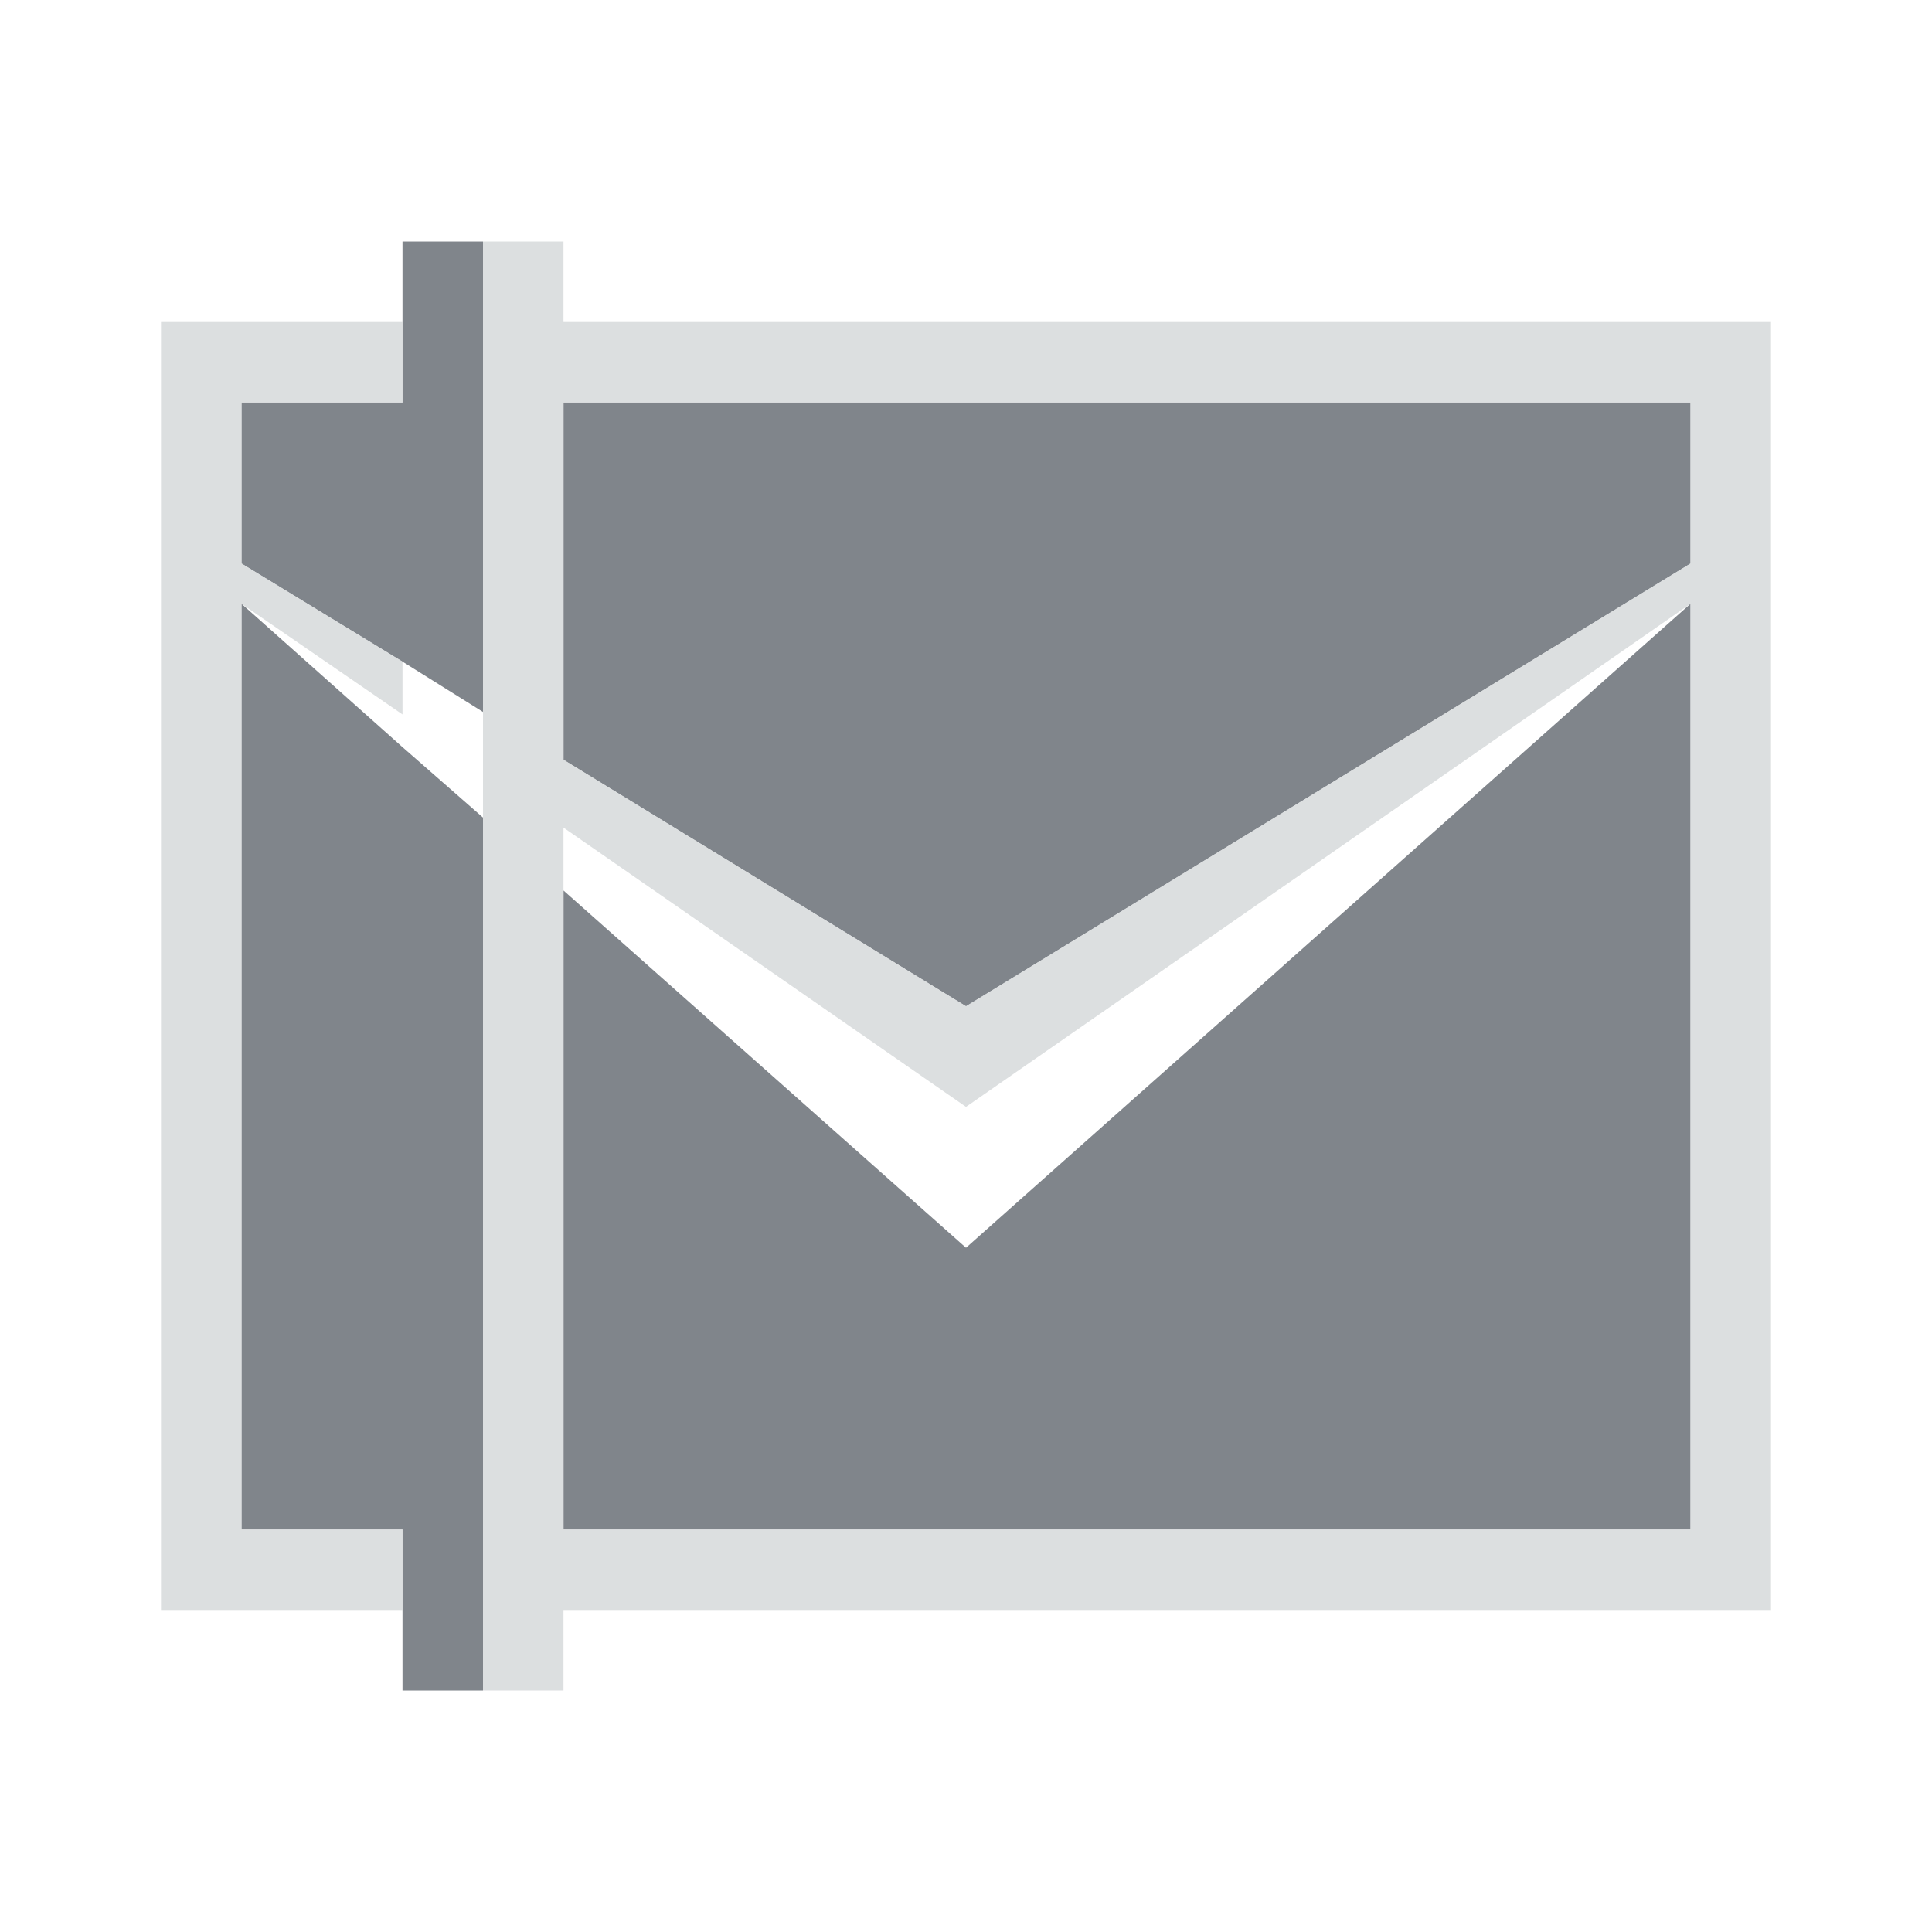
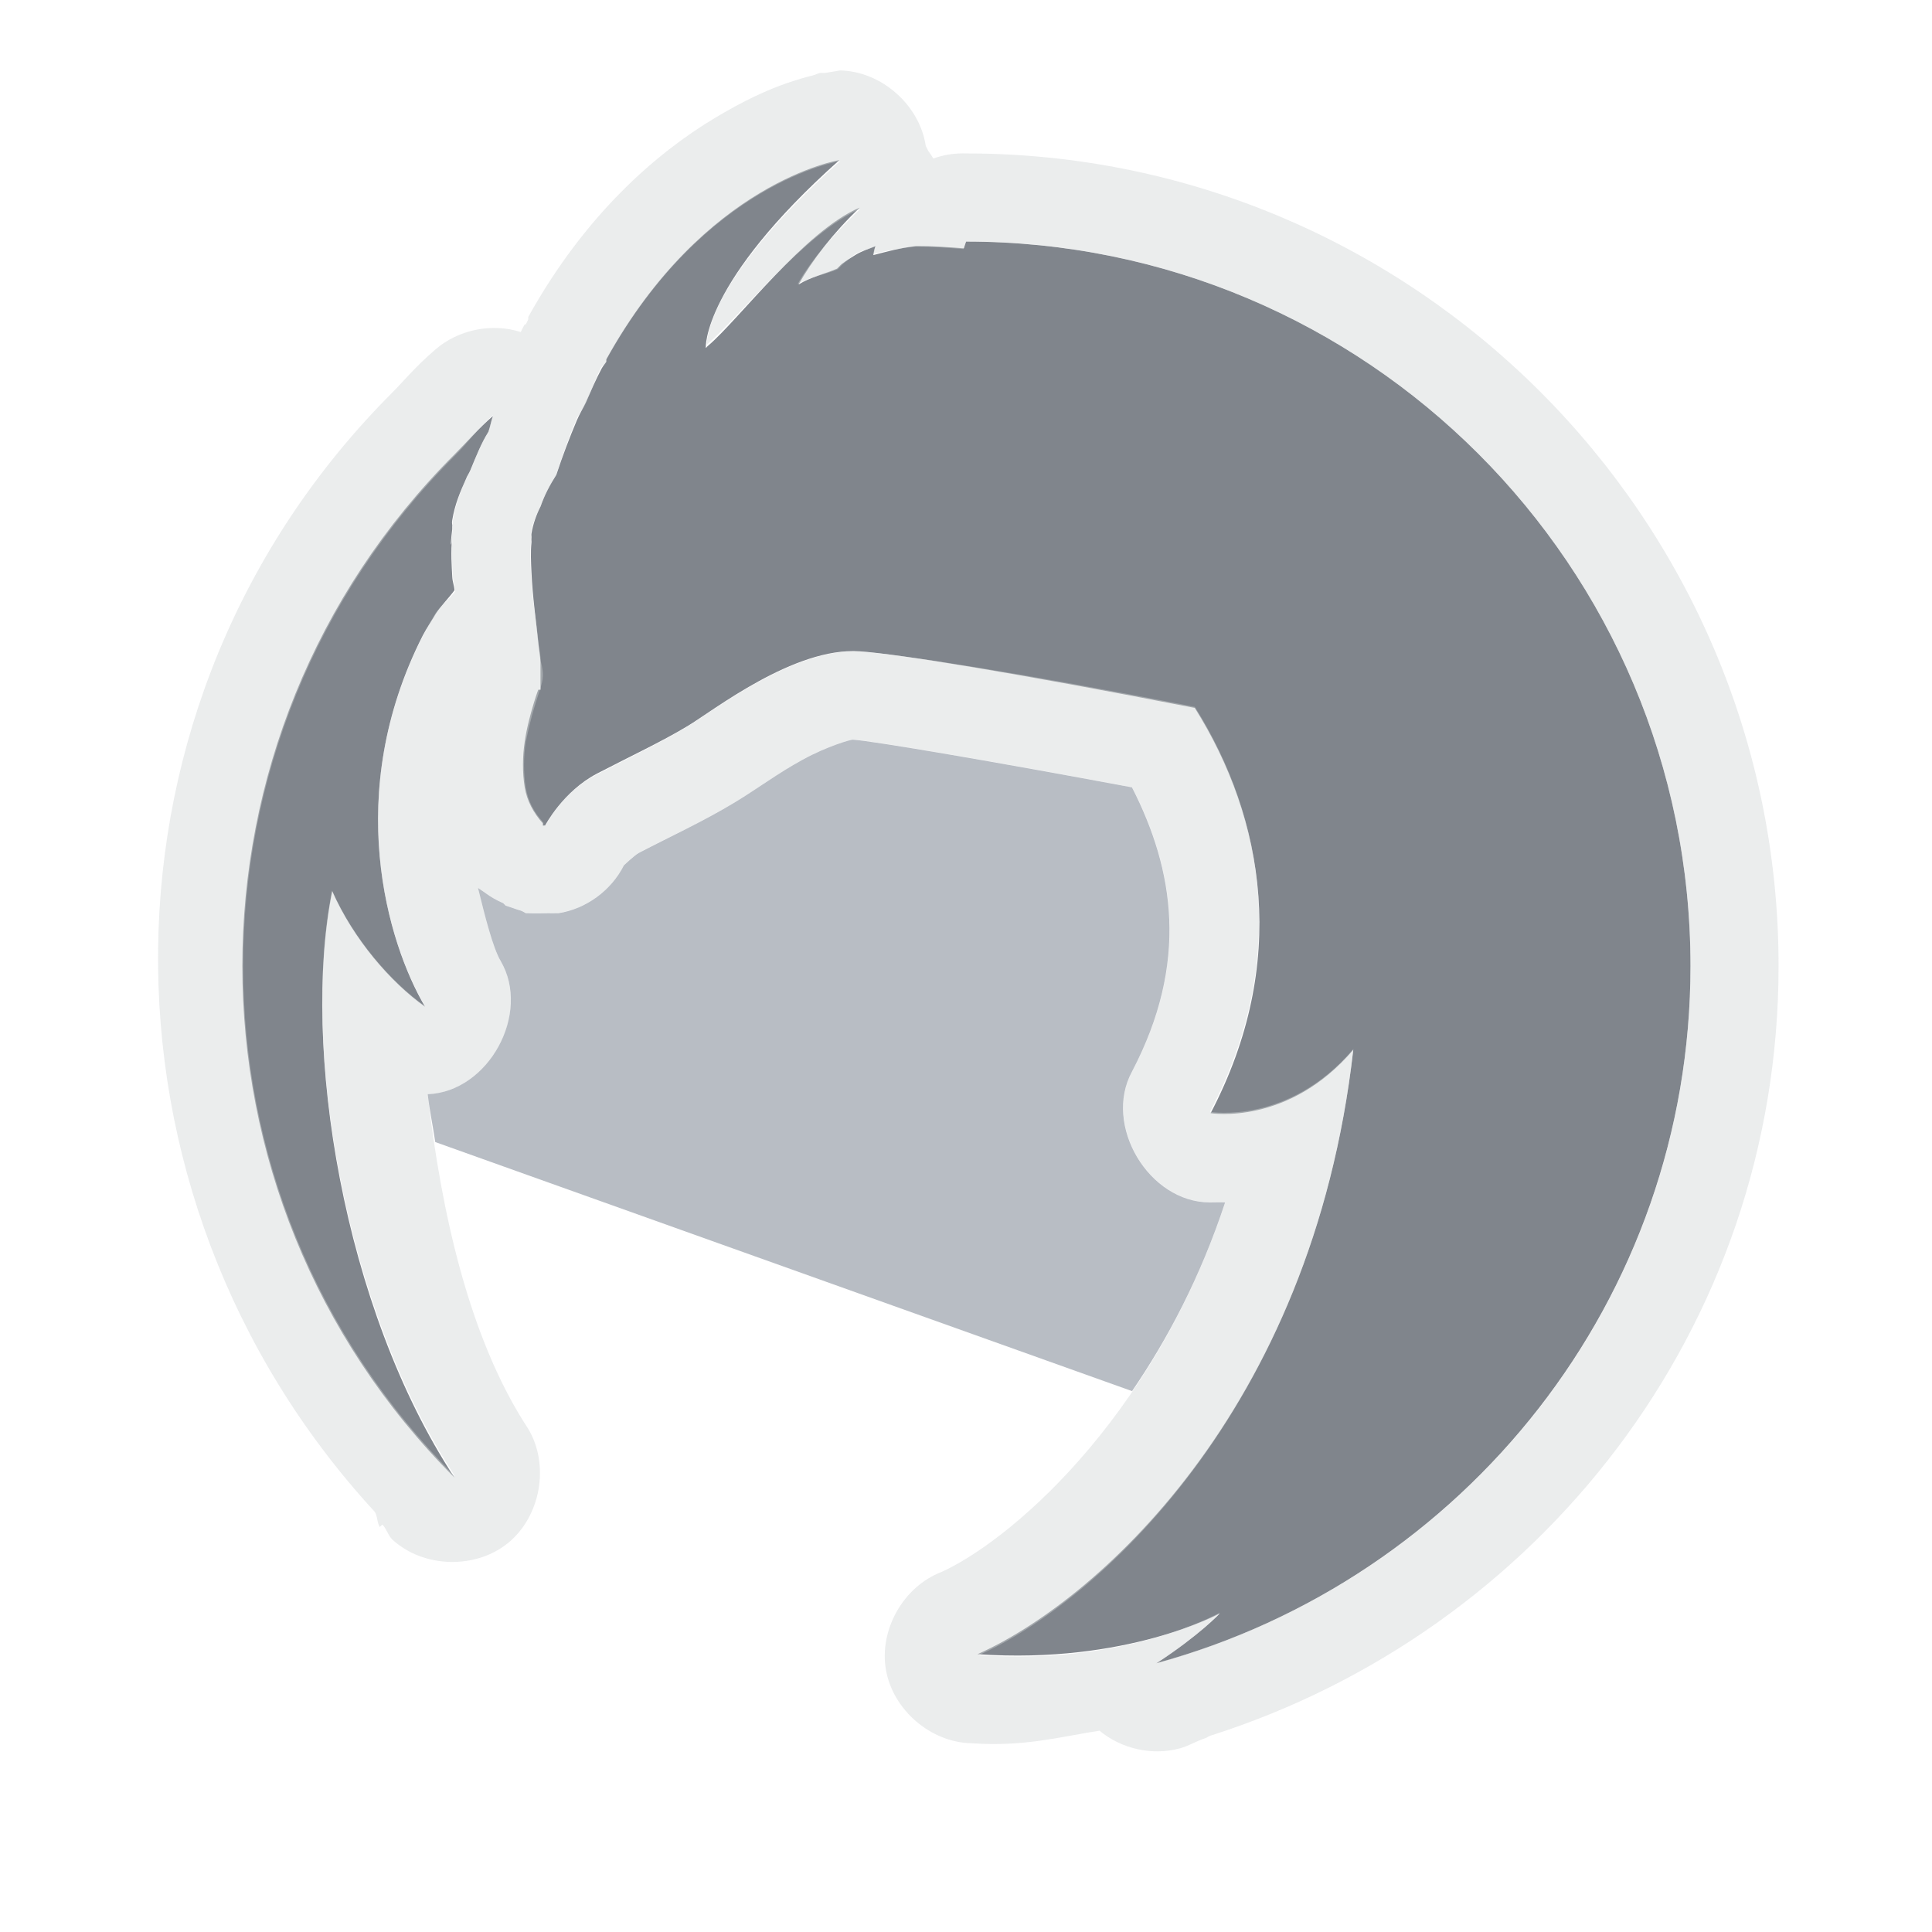
- <svg xmlns="http://www.w3.org/2000/svg" width="24" height="24" id="svg27665" version="1.1">
-   <defs id="defs27667" />
-   <g id="layer1" transform="translate(3364.417,-2092.719)">
-     <path style="font-size:medium;font-style:normal;font-variant:normal;font-weight:normal;font-stretch:normal;text-indent:0;text-align:start;text-decoration:none;line-height:normal;letter-spacing:normal;word-spacing:normal;text-transform:none;direction:ltr;block-progression:tb;writing-mode:lr-tb;text-anchor:start;baseline-shift:baseline;color:#000000;fill:#434a54;fill-opacity:0.675;stroke:none;stroke-width:57.893;marker:none;visibility:visible;display:inline;overflow:visible;enable-background:accumulate;font-family:Sans;-inkscape-font-specification:Sans" d="m -3359.417,2095.719 0,2 -2,0 0,2 2,1.219 1,0.625 0,-3.844 0,-2 -1,0 z m 2,2 0,4.438 5,3.062 9,-5.5 0,-2 -14,0 z m -4,2.5 0,11.5 2,0 0,2 1,0 0,-2 0,-8.844 -1,-0.875 -2,-1.781 z m 18,0 -9,8 -5,-4.438 0,7.938 14,0 0,-11.5 z" id="path3026" />
-     <path style="font-size:medium;font-style:normal;font-variant:normal;font-weight:normal;font-stretch:normal;text-indent:0;text-align:start;text-decoration:none;line-height:normal;letter-spacing:normal;word-spacing:normal;text-transform:none;direction:ltr;block-progression:tb;writing-mode:lr-tb;text-anchor:start;baseline-shift:baseline;color:#000000;fill:#d1d4d6;fill-opacity:0.743;fill-rule:nonzero;stroke:none;stroke-width:2;marker:none;visibility:visible;display:inline;overflow:visible;enable-background:accumulate;font-family:Sans;-inkscape-font-specification:Sans" d="m -3358.417,2095.719 0,1 0,1 0,3.844 0,0.75 0,9.406 0,1 0,1 1,0 0,-1 14,0 1,0 0,-1 0,-11.438 0,-0.562 0,-1.719 0,-0.281 0,-1 -1,0 -14,0 0,-1 -1,0 z m -4,1 0,1 0,0.281 0,1.719 0,0.5 0,0.062 0,11.438 0,1 1,0 2,0 0,-1 -2,0 0,-11.5 2,1.375 0,-0.656 -2,-1.219 0,-2 2,0 0,-1 -2,0 -1,0 z m 5,1 14,0 0,2 -9,5.5 -5,-3.062 0,-4.438 z m 14,2.5 0,11.5 -14,0 0,-8.719 5,3.469 9,-6.25 z" id="path3004" />
-   </g>
+ <svg xmlns="http://www.w3.org/2000/svg" version="1.1" width="24" height="24" id="svg2">
+   <defs id="defs4" />
+   <path style="color:#000000;fill:#434a55;fill-opacity:0.675;fill-rule:nonzero;stroke:none;stroke-width:1;marker:none;visibility:visible;display:inline;overflow:visible;enable-background:accumulate" d="m 10.427,1.989 c -0.002,0 -1.675,0.27 -2.896,2.475 -0.001,0.009 0.001,0.019 0,0.028 -0.015,0.027 -0.041,0.056 -0.056,0.084 C 7.403,4.71 7.344,4.85 7.277,4.998 7.243,5.073 7.198,5.144 7.165,5.223 7.074,5.439 6.992,5.653 6.911,5.898 6.831,6.024 6.764,6.15 6.715,6.291 6.663,6.393 6.622,6.509 6.602,6.629 c -0.003,0.018 0.002,0.038 0,0.056 -0.003,0.02 0.002,0.036 0,0.056 -0.012,0.122 -0.006,0.237 0,0.366 0.014,0.31 0.057,0.601 0.084,0.872 0.008,0.08 0.026,0.183 0.028,0.253 l 0,0.337 c -0.002,-0.004 -0.028,0 -0.028,0 6.468e-4,0 -0.02,0.05 -0.056,0.169 -0.036,0.119 -0.086,0.297 -0.112,0.478 -0.027,0.181 -0.03,0.377 0,0.562 0.028,0.172 0.11,0.321 0.225,0.45 -0.001,0.009 9.449e-4,0.019 0,0.028 0.004,0.004 0.024,-0.004 0.028,0 0,0 0.221,-0.425 0.647,-0.647 C 7.844,9.388 8.224,9.211 8.542,9.019 8.861,8.828 9.867,8.035 10.68,8.091 c 0.495,0.035 1.951,0.271 4.162,0.703 0.869,1.384 1.173,3.17 0.197,5.034 0.003,0 0.964,0.16 1.772,-0.787 -0.515,4.538 -3.255,6.882 -4.668,7.508 1.859,0.128 3.006,-0.506 3.009,-0.506 0.002,0 -0.253,0.271 -0.787,0.619 C 18.181,19.62 21,16.148 21,12 21,7.03 16.971,3.001 12.001,3.001 c -0.01,0.031 -0.02,0.054 -0.028,0.084 -0.197,-0.016 -0.392,-0.029 -0.591,-0.028 -0.204,0.021 -0.37,0.071 -0.534,0.112 0.013,-0.039 0.01,-0.07 0.028,-0.112 -0.088,0.036 -0.178,0.065 -0.253,0.112 -0.057,0.036 -0.116,0.072 -0.169,0.112 -0.011,0.009 -0.018,0.019 -0.028,0.028 -0.01,0.008 -0.018,0.02 -0.028,0.028 -0.158,0.068 -0.331,0.106 -0.478,0.197 C 10.088,3.234 10.353,2.89 10.68,2.579 10,2.866 9.17,3.98 8.796,4.295 c -0.01,0.007 -0.018,0.021 -0.028,0.028 -0.003,-8.764e-4 -0.045,-0.814 1.659,-2.334 z M 6.124,5.167 C 5.953,5.314 5.807,5.484 5.646,5.645 2.132,9.159 2.132,14.841 5.646,18.355 4.261,16.252 3.741,12.993 4.127,11.072 4.391,11.668 4.852,12.203 5.28,12.506 4.813,11.715 4.255,9.856 5.252,7.894 5.301,7.799 5.365,7.709 5.421,7.613 5.488,7.514 5.575,7.43 5.646,7.332 5.641,7.267 5.621,7.232 5.618,7.163 c -0.006,-0.127 -0.021,-0.292 0,-0.506 -0.015,0.167 -0.028,0.142 0,-0.084 -1.332e-4,-0.009 -1.332e-4,-0.019 0,-0.028 0.005,-0.037 -0.009,-0.031 0,-0.084 C 5.65,6.265 5.718,6.107 5.787,5.954 5.802,5.91 5.826,5.883 5.843,5.841 5.915,5.667 5.98,5.501 6.068,5.363 c 0.023,-0.065 0.033,-0.131 0.056,-0.197 z" id="path3783" />
+   <path style="font-size:medium;font-style:normal;font-variant:normal;font-weight:normal;font-stretch:normal;text-indent:0;text-align:start;text-decoration:none;line-height:normal;letter-spacing:normal;word-spacing:normal;text-transform:none;direction:ltr;block-progression:tb;writing-mode:lr-tb;text-anchor:start;baseline-shift:baseline;opacity:0.581;color:#000000;fill:#d1d4d6;fill-opacity:0.743;fill-rule:nonzero;stroke:none;stroke-width:2;marker:none;visibility:visible;display:inline;overflow:visible;enable-background:accumulate;font-family:Sans;-inkscape-font-specification:Sans" d="m 10.438,0.875 c 0,0 -0.182,0.03 -0.188,0.031 -0.006,0.001 -0.026,-9.933e-4 -0.031,0 -0.011,0.002 -0.018,-0.003 -0.031,0 C 10.16,0.912 10.133,0.928 10.094,0.938 10.015,0.956 9.902,0.99 9.781,1.031 9.539,1.113 9.235,1.252 8.875,1.469 8.155,1.901 7.267,2.666 6.562,3.938 c -1.48e-4,0.01 -1.48e-4,0.021 0,0.031 C 6.551,3.989 6.541,4.01 6.531,4.031 6.514,4.059 6.543,3.983 6.5,4.062 6.486,4.089 6.481,4.1 6.469,4.125 6.109,4.009 5.691,4.095 5.406,4.344 5.154,4.561 4.998,4.752 4.875,4.875 1.042,8.708 1.019,14.829 4.656,18.781 c 0.035,0.056 0.027,0.133 0.062,0.188 L 4.75,18.938 c 0.054,0.057 0.069,0.132 0.125,0.188 0.385,0.353 1.032,0.371 1.437,0.041 C 6.717,18.836 6.83,18.199 6.562,17.75 5.827,16.633 5.483,15.058 5.312,13.594 6.068,13.565 6.602,12.59 6.219,11.938 6.125,11.778 6.025,11.391 5.938,11.031 c 6.69e-5,7e-5 0.056,0.036 0.094,0.062 0.068,0.05 0.141,0.092 0.219,0.125 0.007,0.005 0.031,0.031 0.031,0.031 1.339e-4,6.1e-5 0.05,0.017 0.094,0.031 0.031,0.012 0.062,0.022 0.094,0.031 0.025,0.008 0.062,0.031 0.062,0.031 0.01,1.48e-4 0.021,1.48e-4 0.031,0 0.037,0.004 0.203,0.002 0.25,0 0.031,0.001 0.063,0.001 0.094,0 0.003,-7.16e-4 0.032,-1.47e-4 0.031,0 0.344,-0.054 0.656,-0.282 0.812,-0.594 0,0 0.135,-0.129 0.188,-0.156 0.401,-0.209 0.794,-0.388 1.188,-0.625 0.295,-0.177 0.533,-0.361 0.844,-0.531 0.311,-0.17 0.605,-0.251 0.625,-0.25 0.257,0.018 1.748,0.271 3.469,0.594 0.526,1.029 0.709,2.179 0,3.531 -0.362,0.667 0.21,1.626 0.969,1.625 2.76e-4,0 0.159,-0.003 0.188,0 -0.916,2.764 -2.744,4.244 -3.531,4.594 -0.47,0.183 -0.772,0.72 -0.684,1.216 0.088,0.496 0.555,0.898 1.059,0.909 0.665,0.046 1.093,-0.079 1.594,-0.156 0.272,0.228 0.658,0.313 1,0.219 0.111,-0.03 0.204,-0.091 0.312,-0.125 0.023,-0.007 0.04,-0.024 0.062,-0.031 C 19.112,20.267 22.094,16.502 22.094,12 22.094,6.436 17.564,1.906 12,1.906 11.862,1.901 11.724,1.923 11.594,1.969 11.575,1.936 11.554,1.905 11.531,1.875 11.521,1.854 11.511,1.833 11.5,1.812 11.424,1.305 10.951,0.887 10.438,0.875 z m 0,1.125 C 8.818,3.444 8.779,4.204 8.781,4.281 9.155,3.967 10.008,2.88 10.688,2.594 c -0.326,0.31 -0.614,0.636 -0.781,0.938 0.147,-0.091 0.342,-0.12 0.5,-0.188 C 10.416,3.336 10.427,3.321 10.438,3.312 10.448,3.304 10.458,3.29 10.469,3.281 10.521,3.241 10.568,3.192 10.625,3.156 10.7,3.109 10.787,3.099 10.875,3.062 10.857,3.105 10.857,3.118 10.844,3.156 11.009,3.115 11.171,3.084 11.375,3.062 11.573,3.062 11.771,3.078 11.969,3.094 11.977,3.064 11.99,3.031 12,3 c 4.97,0 9,4.03 9,9 0,4.148 -2.807,7.615 -6.625,8.656 0.534,-0.348 0.784,-0.625 0.781,-0.625 -0.003,0 -1.141,0.66 -3,0.531 1.413,-0.627 4.141,-2.993 4.656,-7.531 -0.807,0.947 -1.779,0.781 -1.781,0.781 0.976,-1.864 0.681,-3.648 -0.188,-5.031 C 12.633,8.349 11.183,8.129 10.688,8.094 9.875,8.037 8.85,8.84 8.531,9.031 8.213,9.223 7.832,9.403 7.406,9.625 c -0.426,0.222 -0.625,0.625 -0.625,0.625 -0.004,-0.004 -0.027,0.004 -0.031,0 9.449e-4,-0.009 -0.001,-0.022 0,-0.031 -0.115,-0.129 -0.191,-0.265 -0.219,-0.438 -0.03,-0.185 -0.027,-0.382 0,-0.562 0.151,-0.735 0.266,-0.698 0.188,-1 C 6.717,8.149 6.696,8.049 6.688,7.969 6.66,7.698 6.607,7.404 6.594,7.094 6.588,6.965 6.582,6.872 6.594,6.75 c 0.002,-0.02 -0.003,-0.043 0,-0.062 0.002,-0.018 -0.003,-0.045 0,-0.062 C 6.613,6.505 6.667,6.383 6.719,6.281 6.769,6.14 6.826,6.033 6.906,5.906 6.986,5.661 7.066,5.434 7.156,5.219 7.189,5.14 7.247,5.075 7.281,5 7.348,4.852 7.398,4.696 7.469,4.562 7.484,4.535 7.516,4.527 7.531,4.5 7.532,4.491 7.53,4.478 7.531,4.469 8.752,2.264 10.435,2 10.438,2 z M 6.125,5.156 C 6.102,5.222 6.086,5.31 6.062,5.375 5.975,5.513 5.916,5.669 5.844,5.844 5.827,5.885 5.797,5.925 5.781,5.969 5.713,6.122 5.657,6.274 5.625,6.469 c -0.009,0.054 0.005,0.025 0,0.062 -1.332e-4,0.009 -1.332e-4,0.022 0,0.031 -0.028,0.226 -0.015,0.261 0,0.094 -0.021,0.214 -0.006,0.373 0,0.5 0.003,0.069 0.027,0.123 0.031,0.188 C 5.585,7.442 5.473,7.525 5.406,7.625 5.35,7.721 5.299,7.81 5.25,7.906 4.253,9.868 4.814,11.709 5.281,12.5 4.853,12.197 4.389,11.659 4.125,11.062 c -0.387,1.921 0.146,5.178 1.531,7.281 -3.514,-3.514 -3.514,-9.173 0,-12.688 0.16,-0.16 0.298,-0.353 0.469,-0.5 z" id="path3987" />
+   <path style="color:#000000;fill:#8a929e;fill-opacity:0.609;fill-rule:nonzero;stroke:none;stroke-width:1;marker:none;visibility:visible;display:inline;overflow:visible;enable-background:accumulate" d="M 10.594,9.188 C 10.574,9.186 10.28,9.267 9.969,9.438 9.658,9.608 9.42,9.791 9.125,9.969 8.732,10.206 8.339,10.385 7.938,10.594 7.885,10.621 7.75,10.75 7.75,10.75 c -0.156,0.311 -0.468,0.54 -0.812,0.594 8.85e-4,-1.47e-4 -0.028,-7.16e-4 -0.031,0 -0.031,0.001 -0.063,0.001 -0.094,0 -0.047,0.002 -0.213,0.004 -0.25,0 -0.01,1.48e-4 -0.021,1.48e-4 -0.031,0 C 6.531,11.344 6.494,11.32 6.469,11.312 6.437,11.303 6.406,11.293 6.375,11.281 6.332,11.267 6.281,11.25 6.281,11.25 6.281,11.25 6.257,11.224 6.25,11.219 6.173,11.186 6.099,11.144 6.031,11.094 5.994,11.067 5.938,11.031 5.938,11.031 c 0.088,0.36 0.187,0.747 0.281,0.906 0.383,0.652 -0.15,1.627 -0.906,1.656 0.022,0.194 0.065,0.397 0.094,0.594 l 8.656,3.094 c 0.441,-0.645 0.848,-1.413 1.156,-2.344 -0.029,-0.003 -0.187,0 -0.188,0 -0.759,0.001 -1.331,-0.958 -0.969,-1.625 0.709,-1.352 0.526,-2.502 0,-3.531 C 12.341,9.459 10.851,9.206 10.594,9.188 z" id="path2996" />
</svg>
